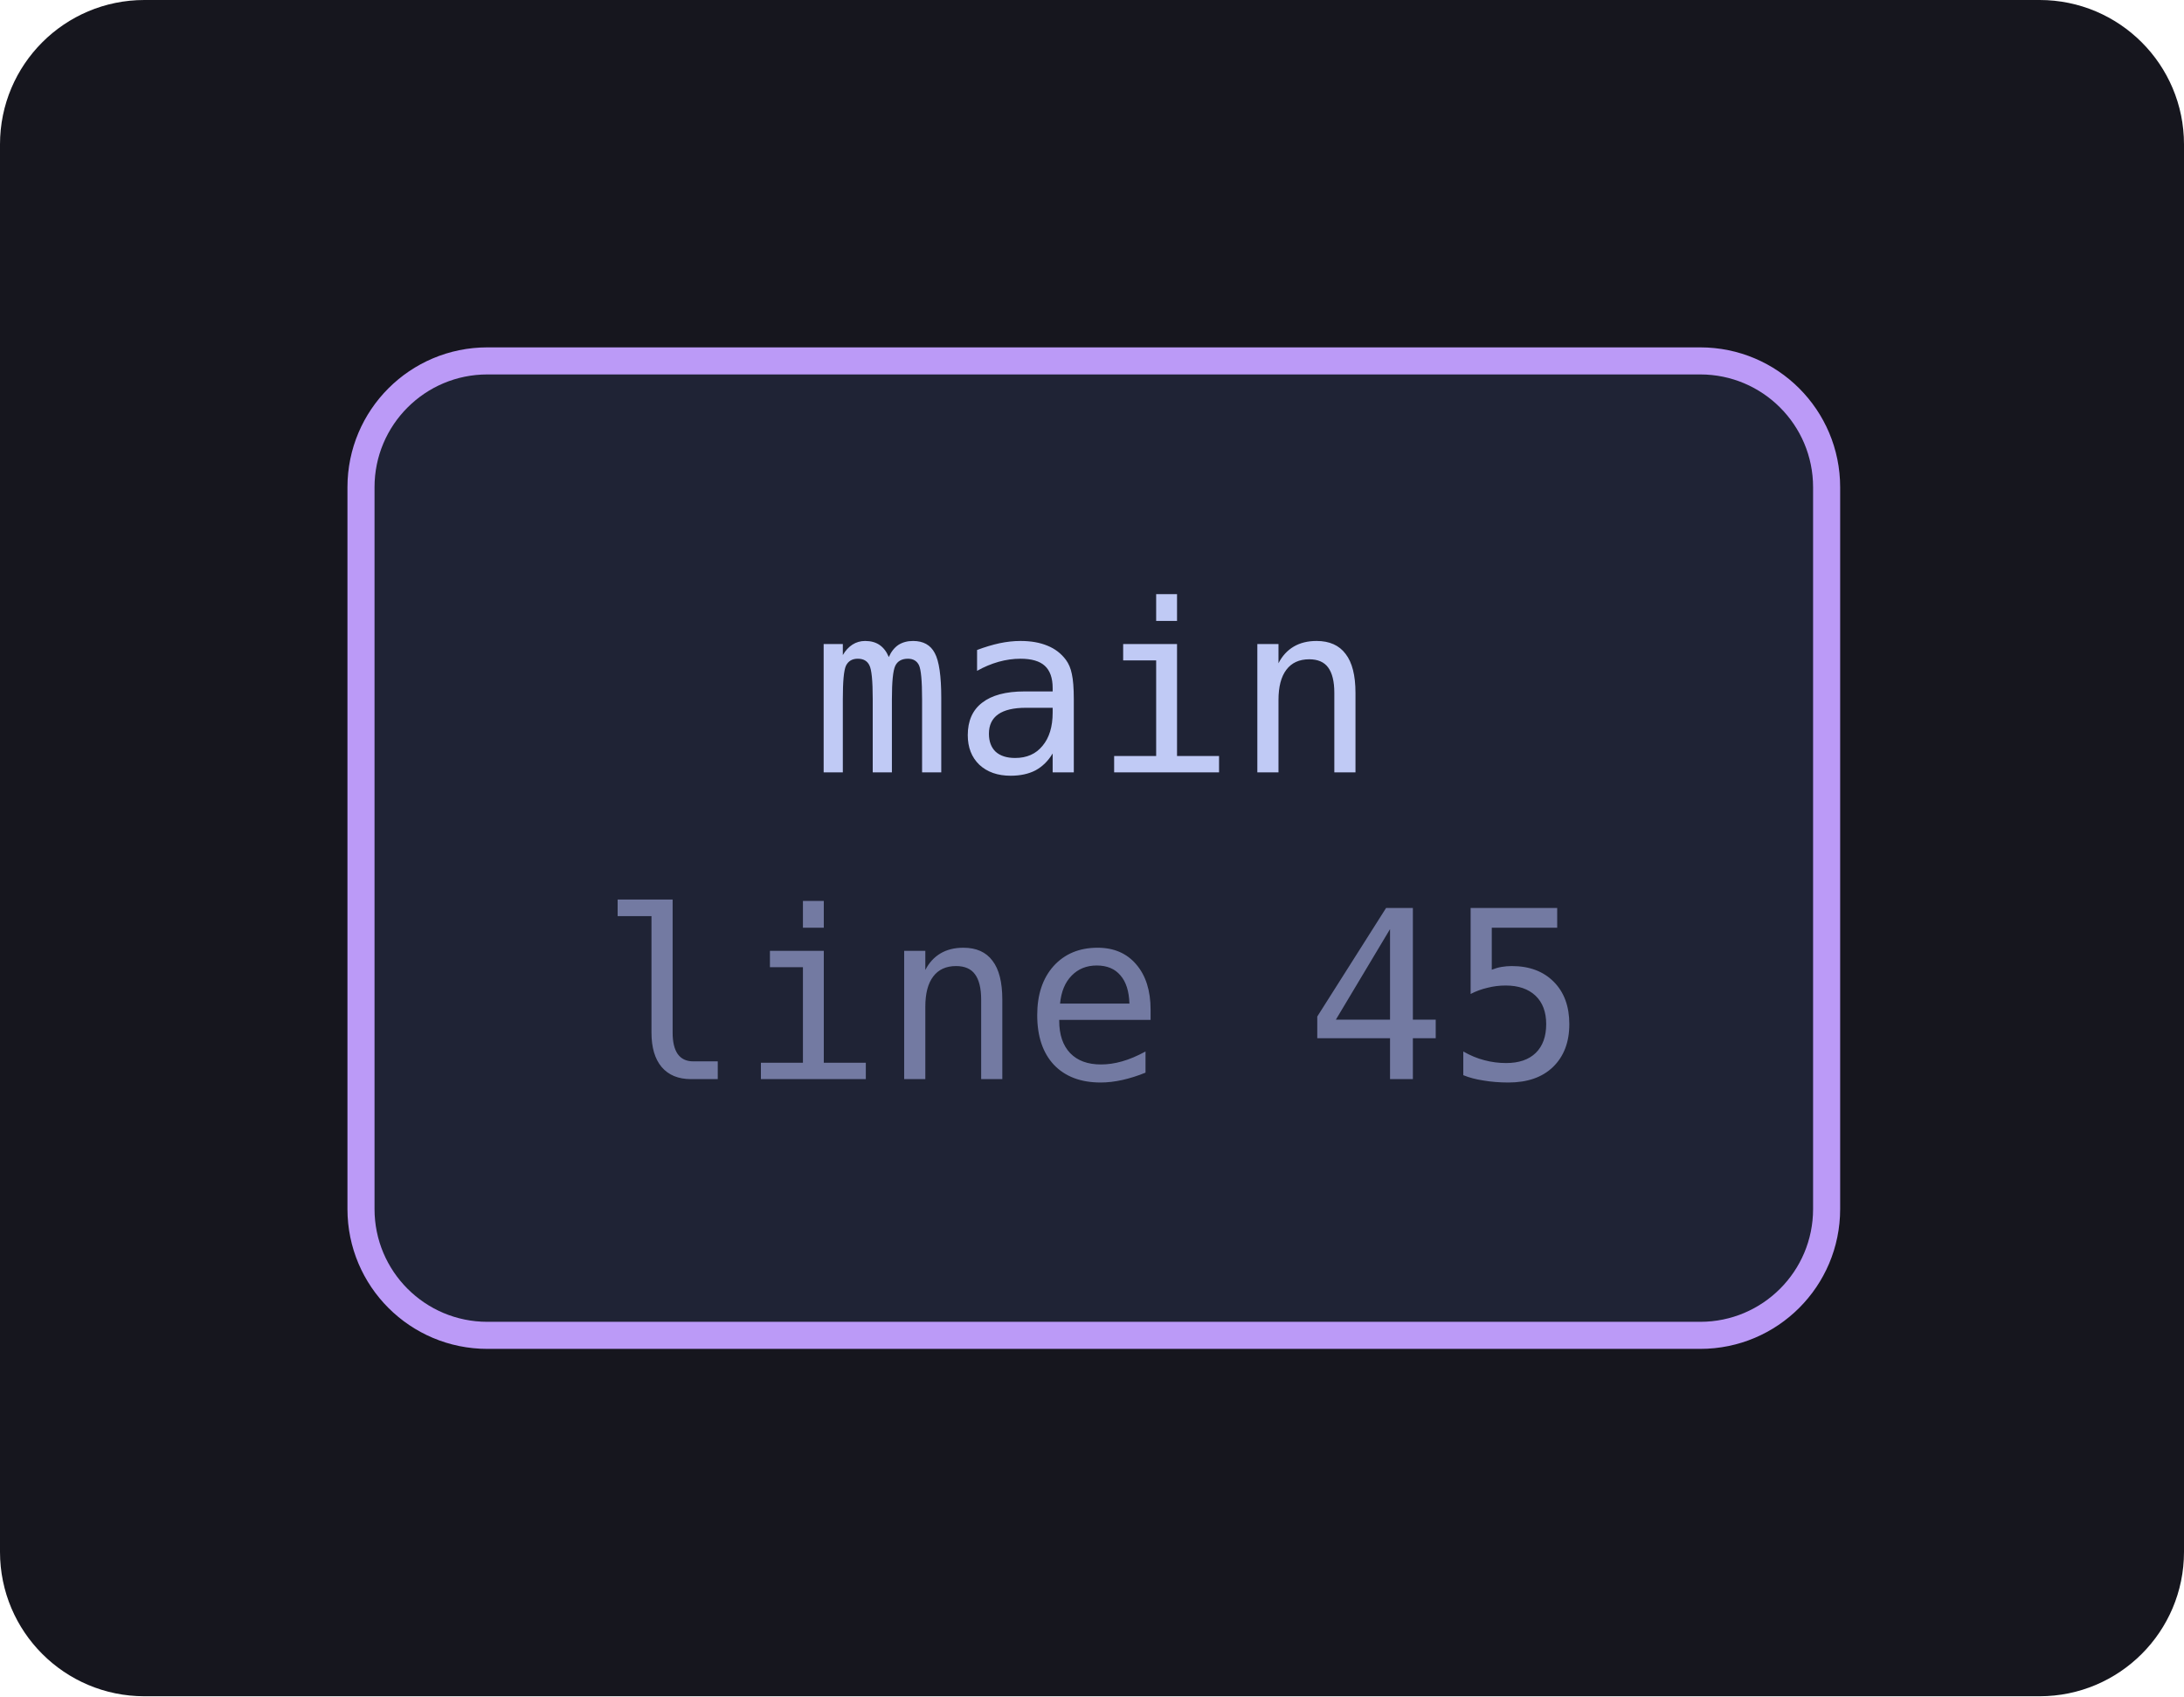
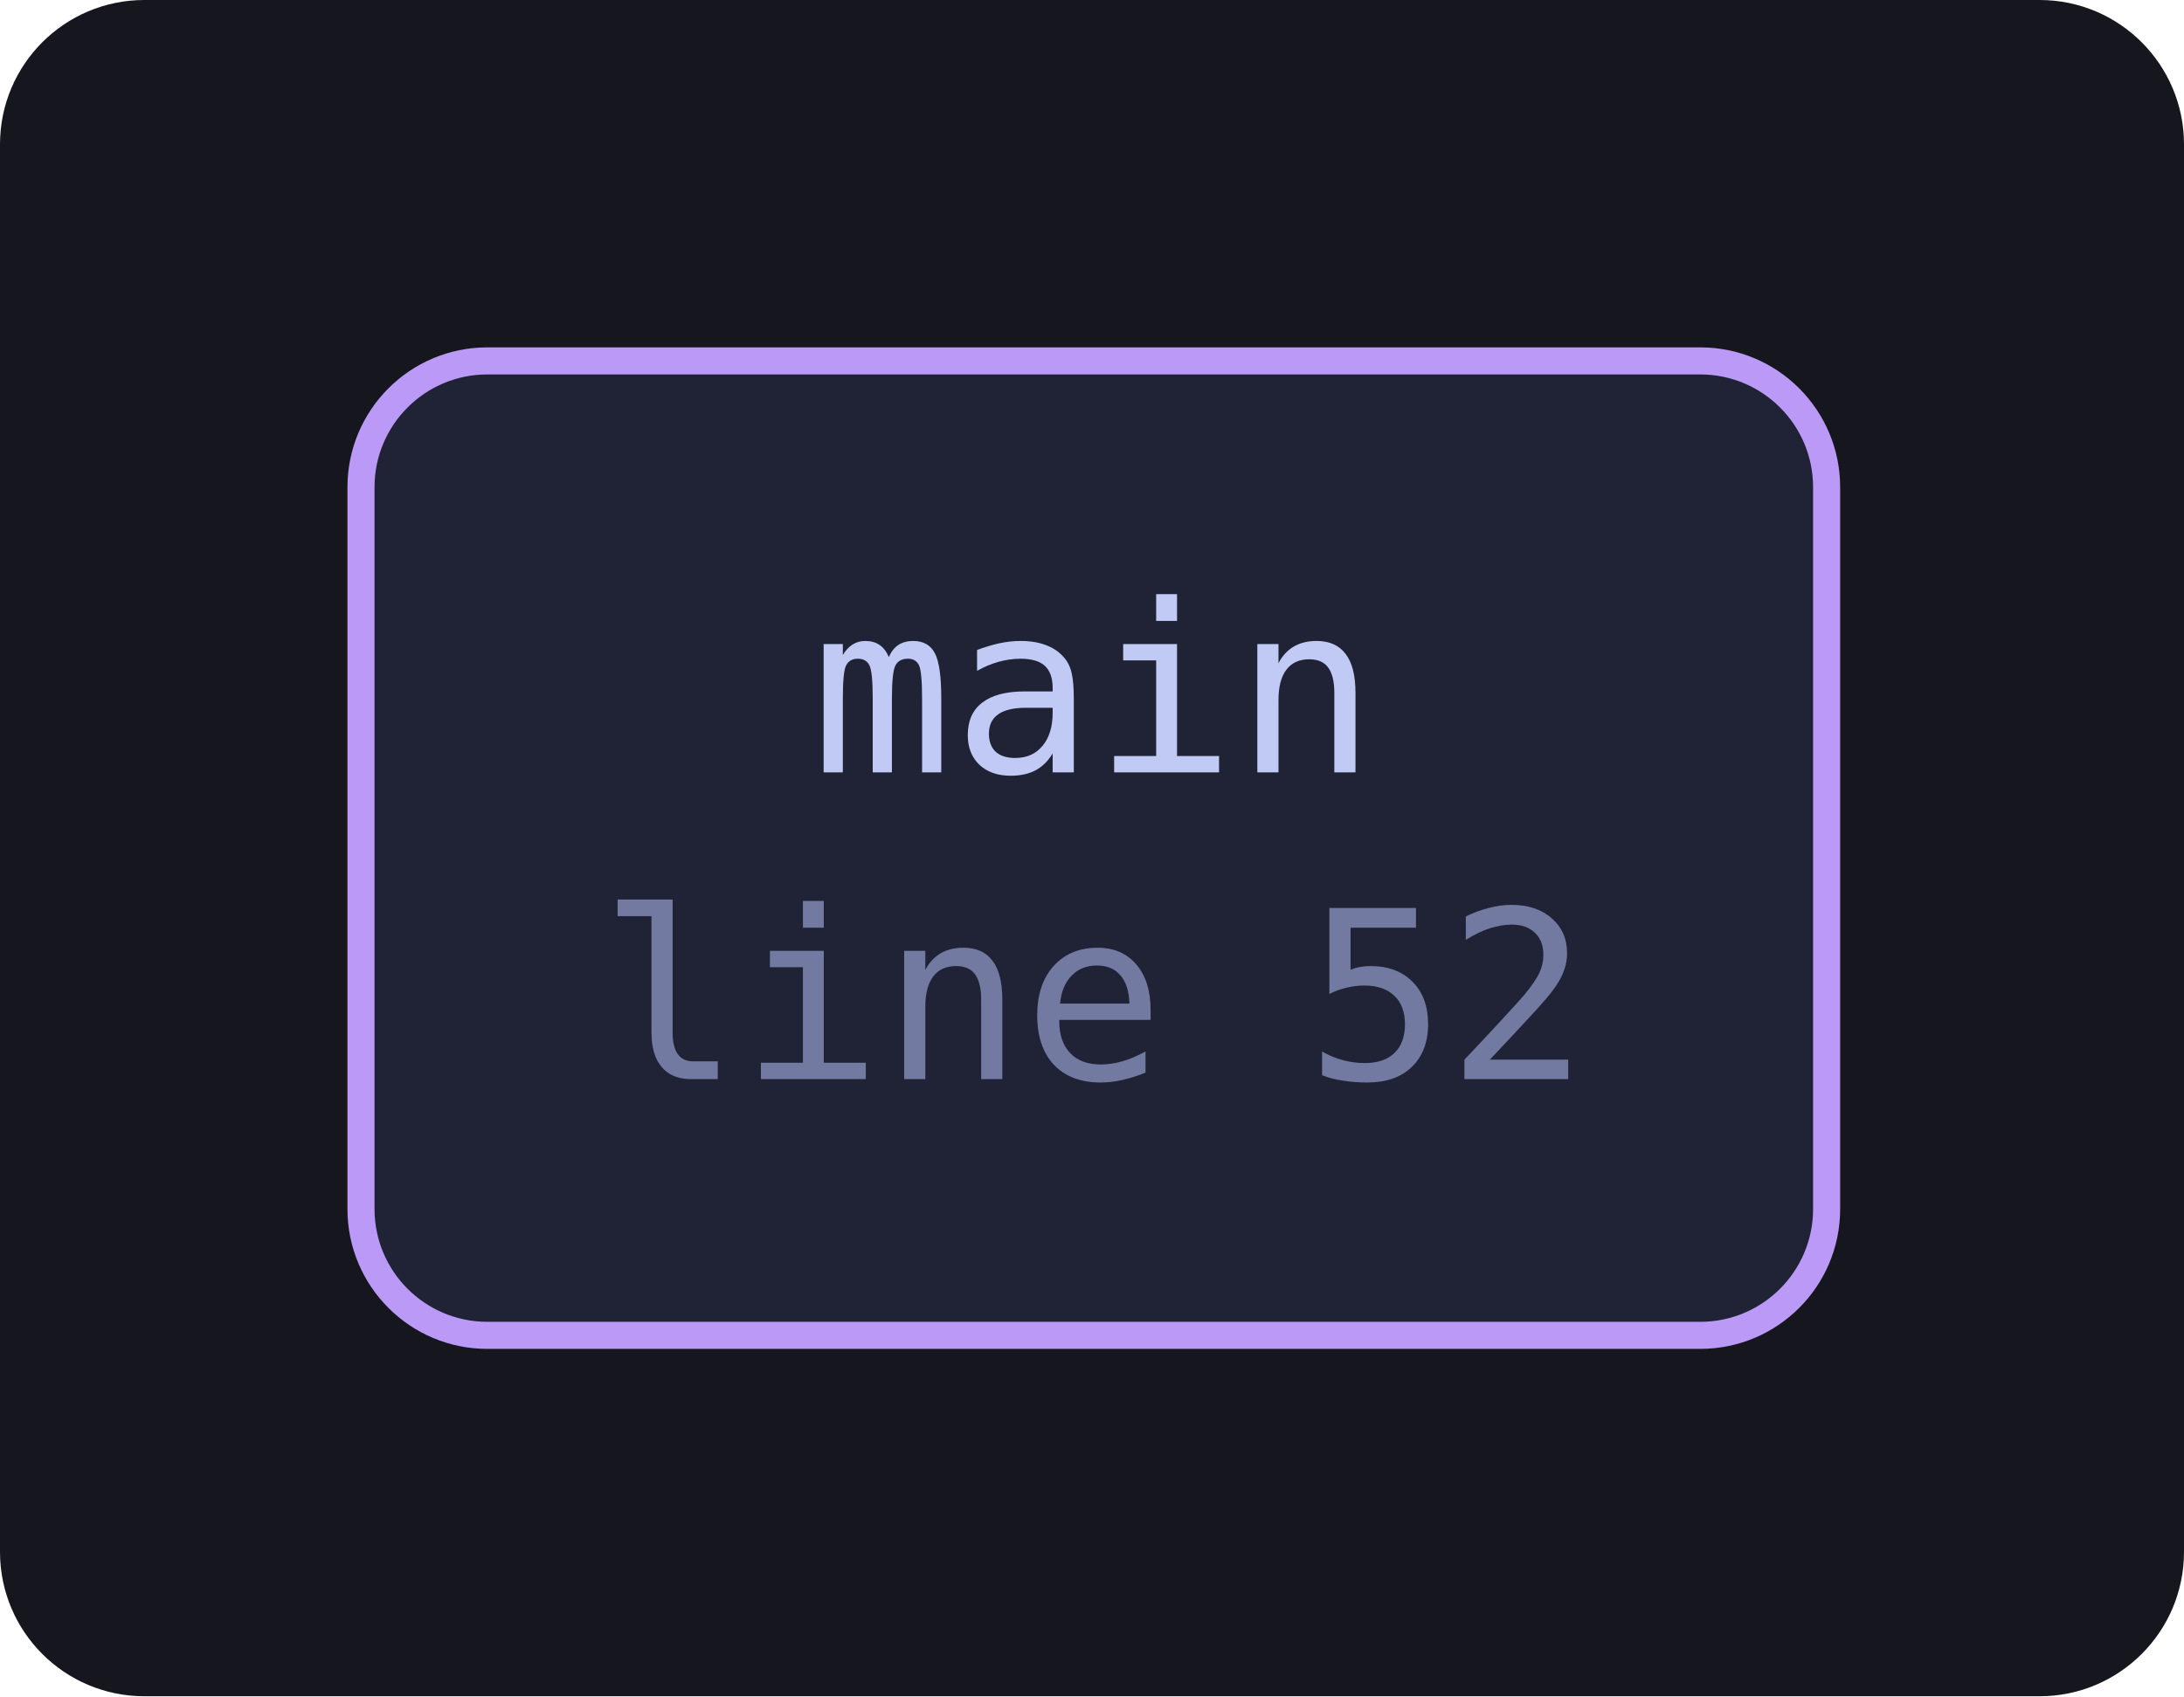
<svg xmlns="http://www.w3.org/2000/svg" viewBox="0 0 121 94" width="121" height="94" style="max-width:100%;height:auto" role="img" aria-label="flowchart">
  <defs>
    <marker id="a" viewBox="0 0 8 8" refX="7" refY="4" markerWidth="7" markerHeight="7" orient="auto-start-reverse">
      <path d="M0 0 L8 4 L0 8 z" fill="var(--muted, #737aa2)" />
    </marker>
  </defs>
  <rect x="0" y="0" width="121" height="94" fill="var(--bg-inset, #16161e)" rx="8" />
-   <a href="https://github.com/tilas01/veilvoice/blob/main/crates/veilvoice-gui/src/main.rs#L45" target="_blank" rel="noopener noreferrer">
+   <a href="https://github.com/tilas01/veilvoice/blob/main/crates/veilvoice-gui/src/main.rs#L52" target="_blank" rel="noopener noreferrer">
    <rect x="20.0" y="20.0" width="81.2" height="54.0" rx="7" fill="var(--bg-soft, #1f2335)" stroke="var(--accent-2, #bb9af7)" stroke-width="1.5" />
    <text x="60.6" y="42.8" font-family="ui-monospace, SFMono-Regular, Menlo, Consolas, monospace" font-size="13" fill="var(--fg, #c0caf5)" text-anchor="middle">main</text>
-     <text x="60.6" y="59.8" font-family="ui-monospace, SFMono-Regular, Menlo, Consolas, monospace" font-size="13" fill="var(--muted, #737aa2)" text-anchor="middle">line 45</text>
+     <text x="60.6" y="59.8" font-family="ui-monospace, SFMono-Regular, Menlo, Consolas, monospace" font-size="13" fill="var(--muted, #737aa2)" text-anchor="middle">line 52</text>
  </a>
</svg>
